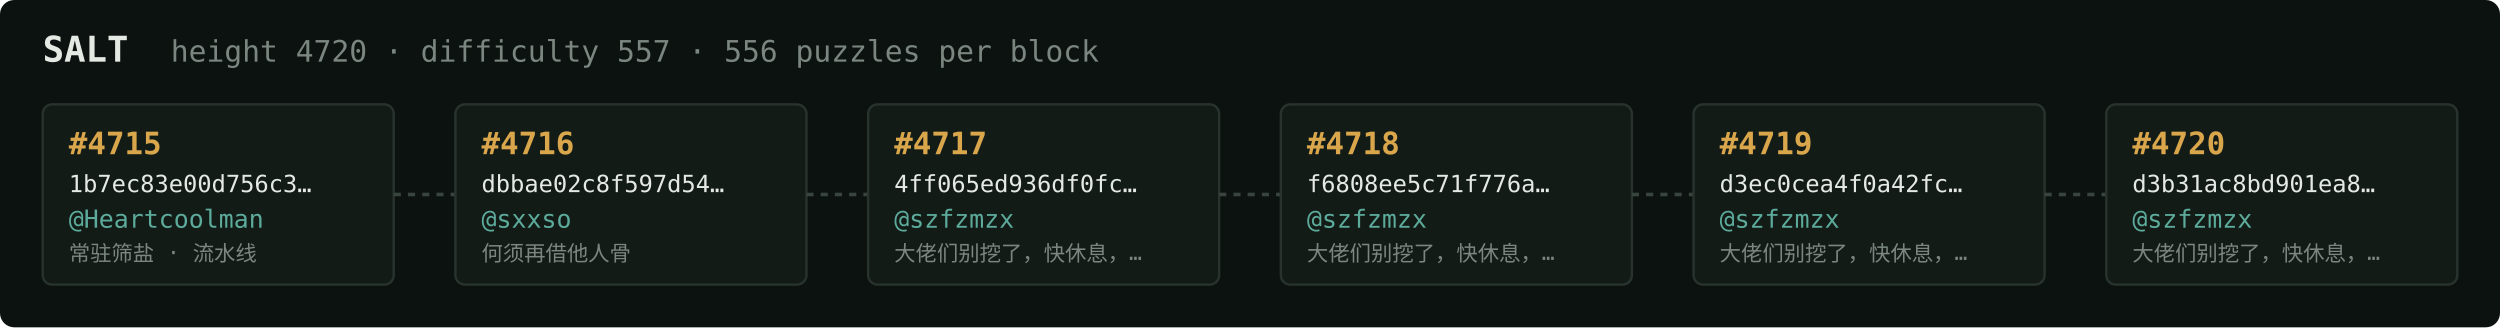
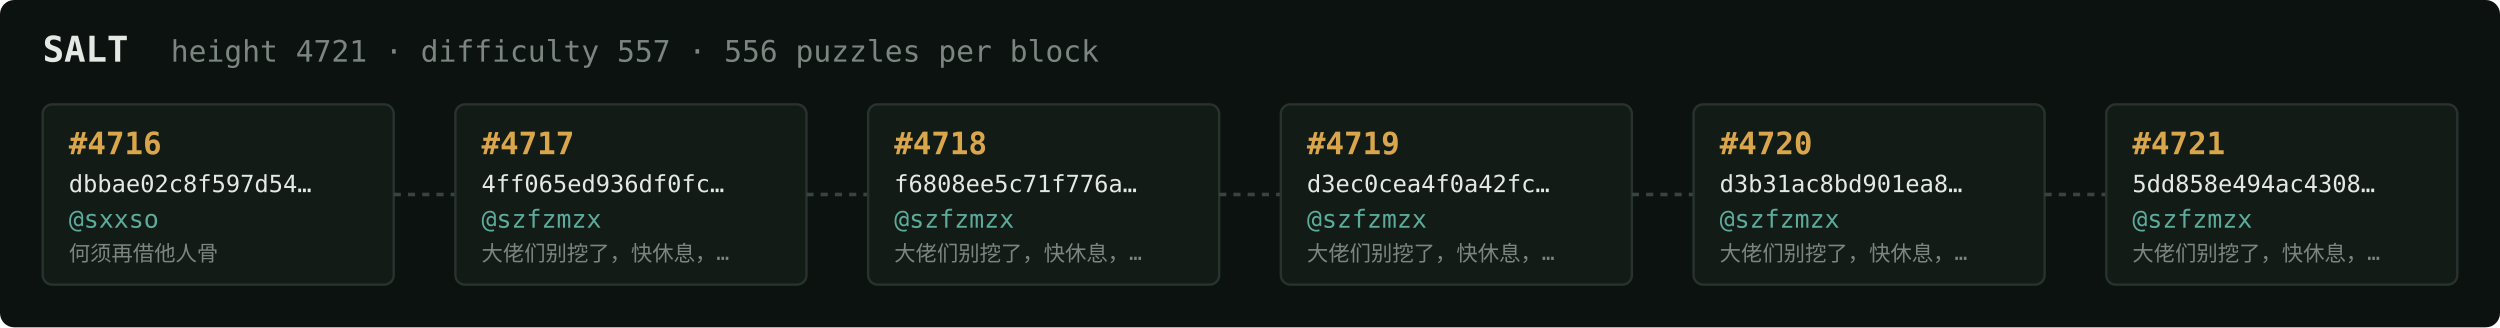
<svg xmlns="http://www.w3.org/2000/svg" width="1054" height="138" viewBox="0 0 1054 138" font-family="ui-monospace,SFMono-Regular,Menlo,monospace">
  <rect fill="#0c1210" width="1054" height="138" rx="6" />
  <text x="18" y="26" fill="#e5e9e3" font-size="15" font-weight="700">SALT</text>
-   <text x="72" y="26" fill="#7a867f" font-size="12.5">height 4720 · difficulty 557 · 556 puzzles per block</text>
+   <text x="72" y="26" fill="#7a867f" font-size="12.5">height 4721 · difficulty 557 · 556 puzzles per block</text>
  <rect x="18" y="44" width="148" height="76" rx="4" fill="#131b17" stroke="#28332e" stroke-width="1" />
-   <text x="29" y="65" fill="#d9a64c" font-size="13" font-weight="700">#4715</text>
-   <text x="29" y="81" fill="#e5e9e3" font-size="10">1b7ec83e00d756c3…</text>
-   <text x="29" y="96" fill="#5cab9b" font-size="10.5">@Heartcoolman</text>
-   <text x="29" y="110" fill="#7a867f" font-size="9">常驻筛盐 · 流水线</text>
+   <text x="29" y="65" fill="#d9a64c" font-size="13" font-weight="700">#4716</text>
+   <text x="29" y="81" fill="#e5e9e3" font-size="10">dbbae02c8f597d54…</text>
+   <text x="29" y="96" fill="#5cab9b" font-size="10.5">@sxxso</text>
+   <text x="29" y="110" fill="#7a867f" font-size="9">何须再借他人骨</text>
  <line x1="166" y1="82.0" x2="192" y2="82.0" stroke="#38443e" stroke-width="1.5" stroke-dasharray="3 3" />
  <rect x="192" y="44" width="148" height="76" rx="4" fill="#131b17" stroke="#28332e" stroke-width="1" />
-   <text x="203" y="65" fill="#d9a64c" font-size="13" font-weight="700">#4716</text>
-   <text x="203" y="81" fill="#e5e9e3" font-size="10">dbbae02c8f597d54…</text>
-   <text x="203" y="96" fill="#5cab9b" font-size="10.5">@sxxso</text>
-   <text x="203" y="110" fill="#7a867f" font-size="9">何须再借他人骨</text>
+   <text x="203" y="65" fill="#d9a64c" font-size="13" font-weight="700">#4717</text>
+   <text x="203" y="81" fill="#e5e9e3" font-size="10">4ff065ed936df0fc…</text>
+   <text x="203" y="96" fill="#5cab9b" font-size="10.5">@szfzmzx</text>
+   <text x="203" y="110" fill="#7a867f" font-size="9">大佬们别挖了，快休息，…</text>
  <line x1="340" y1="82.0" x2="366" y2="82.0" stroke="#38443e" stroke-width="1.5" stroke-dasharray="3 3" />
  <rect x="366" y="44" width="148" height="76" rx="4" fill="#131b17" stroke="#28332e" stroke-width="1" />
-   <text x="377" y="65" fill="#d9a64c" font-size="13" font-weight="700">#4717</text>
-   <text x="377" y="81" fill="#e5e9e3" font-size="10">4ff065ed936df0fc…</text>
+   <text x="377" y="65" fill="#d9a64c" font-size="13" font-weight="700">#4718</text>
+   <text x="377" y="81" fill="#e5e9e3" font-size="10">f6808ee5c71f776a…</text>
  <text x="377" y="96" fill="#5cab9b" font-size="10.5">@szfzmzx</text>
  <text x="377" y="110" fill="#7a867f" font-size="9">大佬们别挖了，快休息，…</text>
  <line x1="514" y1="82.0" x2="540" y2="82.0" stroke="#38443e" stroke-width="1.5" stroke-dasharray="3 3" />
  <rect x="540" y="44" width="148" height="76" rx="4" fill="#131b17" stroke="#28332e" stroke-width="1" />
-   <text x="551" y="65" fill="#d9a64c" font-size="13" font-weight="700">#4718</text>
-   <text x="551" y="81" fill="#e5e9e3" font-size="10">f6808ee5c71f776a…</text>
+   <text x="551" y="65" fill="#d9a64c" font-size="13" font-weight="700">#4719</text>
+   <text x="551" y="81" fill="#e5e9e3" font-size="10">d3ec0cea4f0a42fc…</text>
  <text x="551" y="96" fill="#5cab9b" font-size="10.5">@szfzmzx</text>
  <text x="551" y="110" fill="#7a867f" font-size="9">大佬们别挖了，快休息，…</text>
  <line x1="688" y1="82.0" x2="714" y2="82.0" stroke="#38443e" stroke-width="1.5" stroke-dasharray="3 3" />
  <rect x="714" y="44" width="148" height="76" rx="4" fill="#131b17" stroke="#28332e" stroke-width="1" />
-   <text x="725" y="65" fill="#d9a64c" font-size="13" font-weight="700">#4719</text>
-   <text x="725" y="81" fill="#e5e9e3" font-size="10">d3ec0cea4f0a42fc…</text>
+   <text x="725" y="65" fill="#d9a64c" font-size="13" font-weight="700">#4720</text>
+   <text x="725" y="81" fill="#e5e9e3" font-size="10">d3b31ac8bd901ea8…</text>
  <text x="725" y="96" fill="#5cab9b" font-size="10.5">@szfzmzx</text>
  <text x="725" y="110" fill="#7a867f" font-size="9">大佬们别挖了，快休息，…</text>
  <line x1="862" y1="82.0" x2="888" y2="82.0" stroke="#38443e" stroke-width="1.5" stroke-dasharray="3 3" />
  <rect x="888" y="44" width="148" height="76" rx="4" fill="#131b17" stroke="#28332e" stroke-width="1" />
-   <text x="899" y="65" fill="#d9a64c" font-size="13" font-weight="700">#4720</text>
-   <text x="899" y="81" fill="#e5e9e3" font-size="10">d3b31ac8bd901ea8…</text>
+   <text x="899" y="65" fill="#d9a64c" font-size="13" font-weight="700">#4721</text>
+   <text x="899" y="81" fill="#e5e9e3" font-size="10">5dd858e494ac4308…</text>
  <text x="899" y="96" fill="#5cab9b" font-size="10.5">@szfzmzx</text>
  <text x="899" y="110" fill="#7a867f" font-size="9">大佬们别挖了，快休息，…</text>
</svg>
